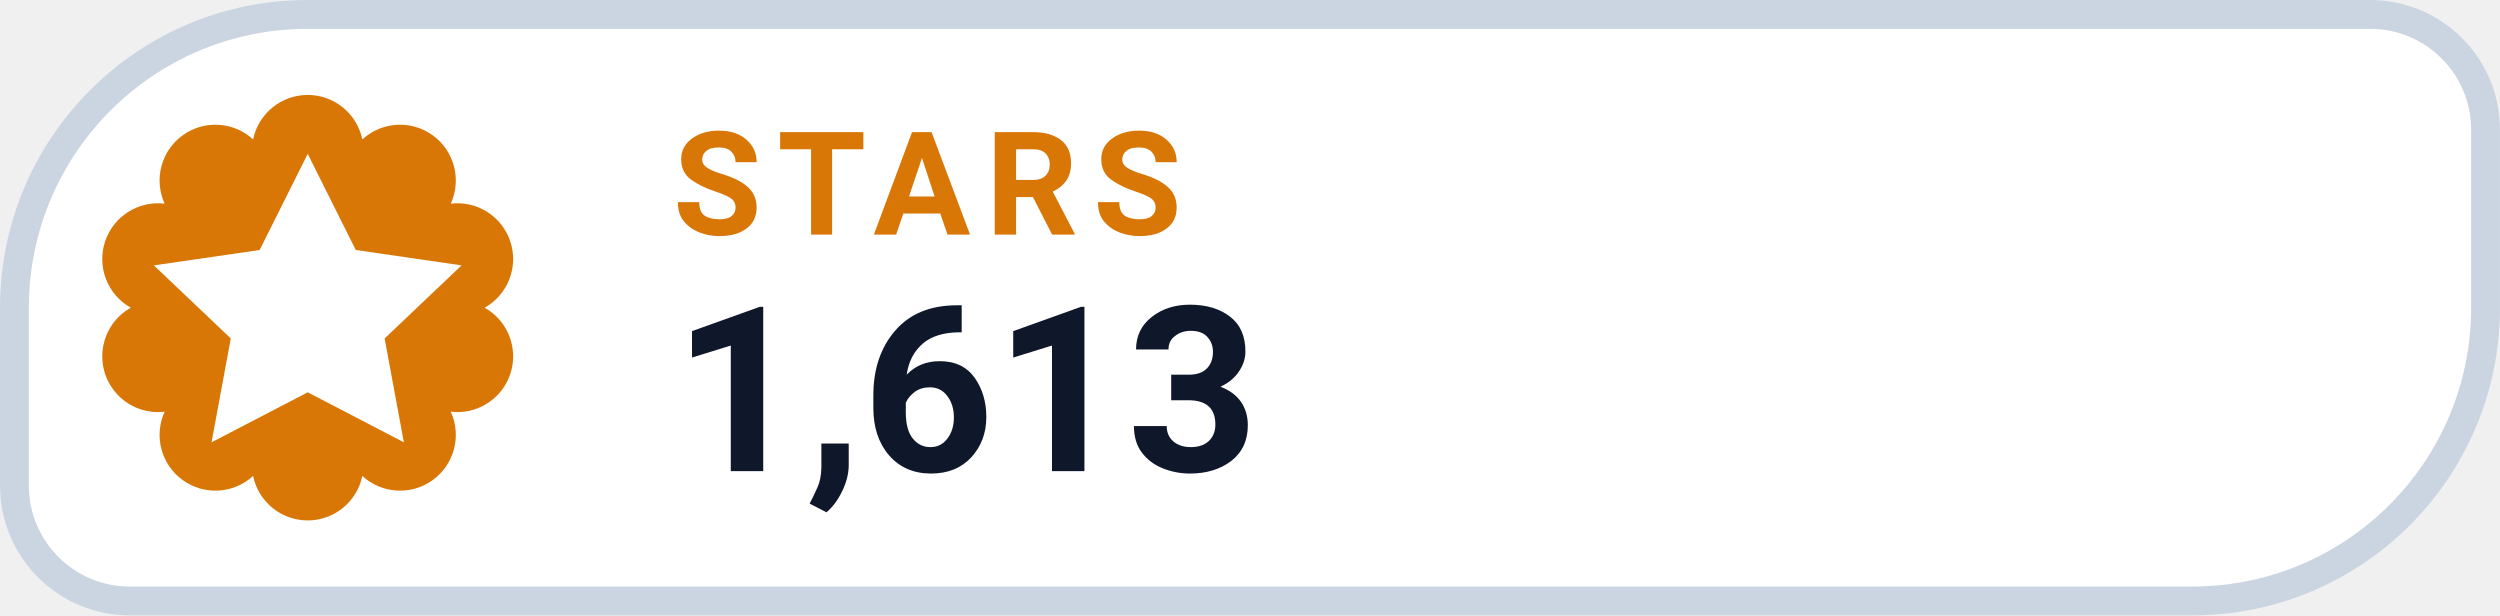
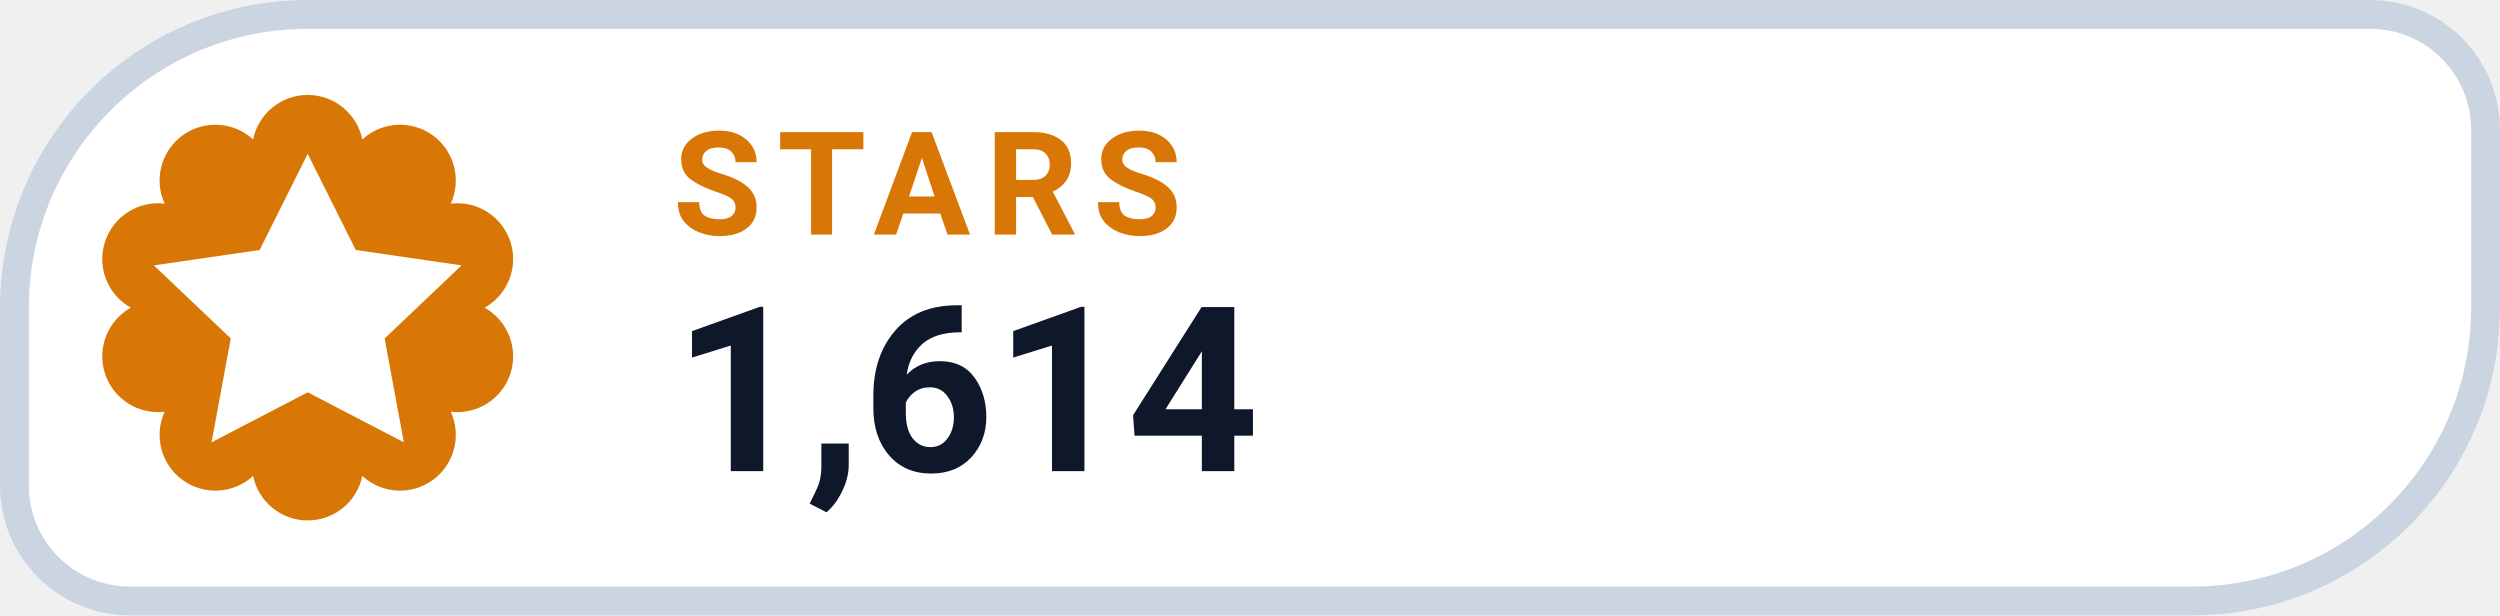
- <svg xmlns="http://www.w3.org/2000/svg" width="126" height="31.015" viewBox="0 0 130 32" role="img" aria-label="STARS 1,613">
+ <svg xmlns="http://www.w3.org/2000/svg" width="126" height="31.015" viewBox="0 0 130 32" role="img" aria-label="STARS 1,614">
  <path d="M 16.00 0.75 H 123.25 A 6.00 6.00 0 0 1 129.25 6.75 V 16.00 A 15.25 15.25 0 0 1 114.00 31.25 H 6.75 A 6.00 6.00 0 0 1 0.75 25.25 V 16.00 A 15.25 15.25 0 0 1 16.00 0.75 Z" fill="#FFFFFF" stroke="#CBD5E1" stroke-width="1.5" />
  <path d="M 13.16 7.25 A 2.90 2.90 0 0 1 18.84 7.25 A 2.90 2.90 0 0 1 23.44 10.59 A 2.90 2.90 0 0 1 25.20 16.00 A 2.90 2.90 0 0 1 23.44 21.41 A 2.90 2.90 0 0 1 18.84 24.75 A 2.90 2.90 0 0 1 13.16 24.75 A 2.90 2.90 0 0 1 8.56 21.41 A 2.90 2.90 0 0 1 6.80 16.00 A 2.90 2.90 0 0 1 8.56 10.59 A 2.90 2.90 0 0 1 13.16 7.25 Z" fill="#D97706" />
  <g transform="translate(16 16)" style="color:#FFFFFF;">
    <path d="M0 -8 l2.5 5 5.5 .8 -4 3.8 1 5.4 -5 -2.6 -5 2.6 1 -5.4 -4 -3.8 5.5 -.8 Z" fill="currentColor" />
  </g>
  <text x="35" y="12.2" fill="#D97706" font-family="-apple-system,BlinkMacSystemFont,'Segoe UI',Roboto,Helvetica,Arial,sans-serif" font-size="7.5" font-weight="700" letter-spacing=".8">STARS</text>
-   <text x="35" y="24.5" fill="#0F172A" font-family="-apple-system,BlinkMacSystemFont,'Segoe UI',Roboto,Helvetica,Arial,sans-serif" font-size="12" font-weight="750">1,613</text>
+   <text x="35" y="24.5" fill="#0F172A" font-family="-apple-system,BlinkMacSystemFont,'Segoe UI',Roboto,Helvetica,Arial,sans-serif" font-size="12" font-weight="750">1,614</text>
</svg>
